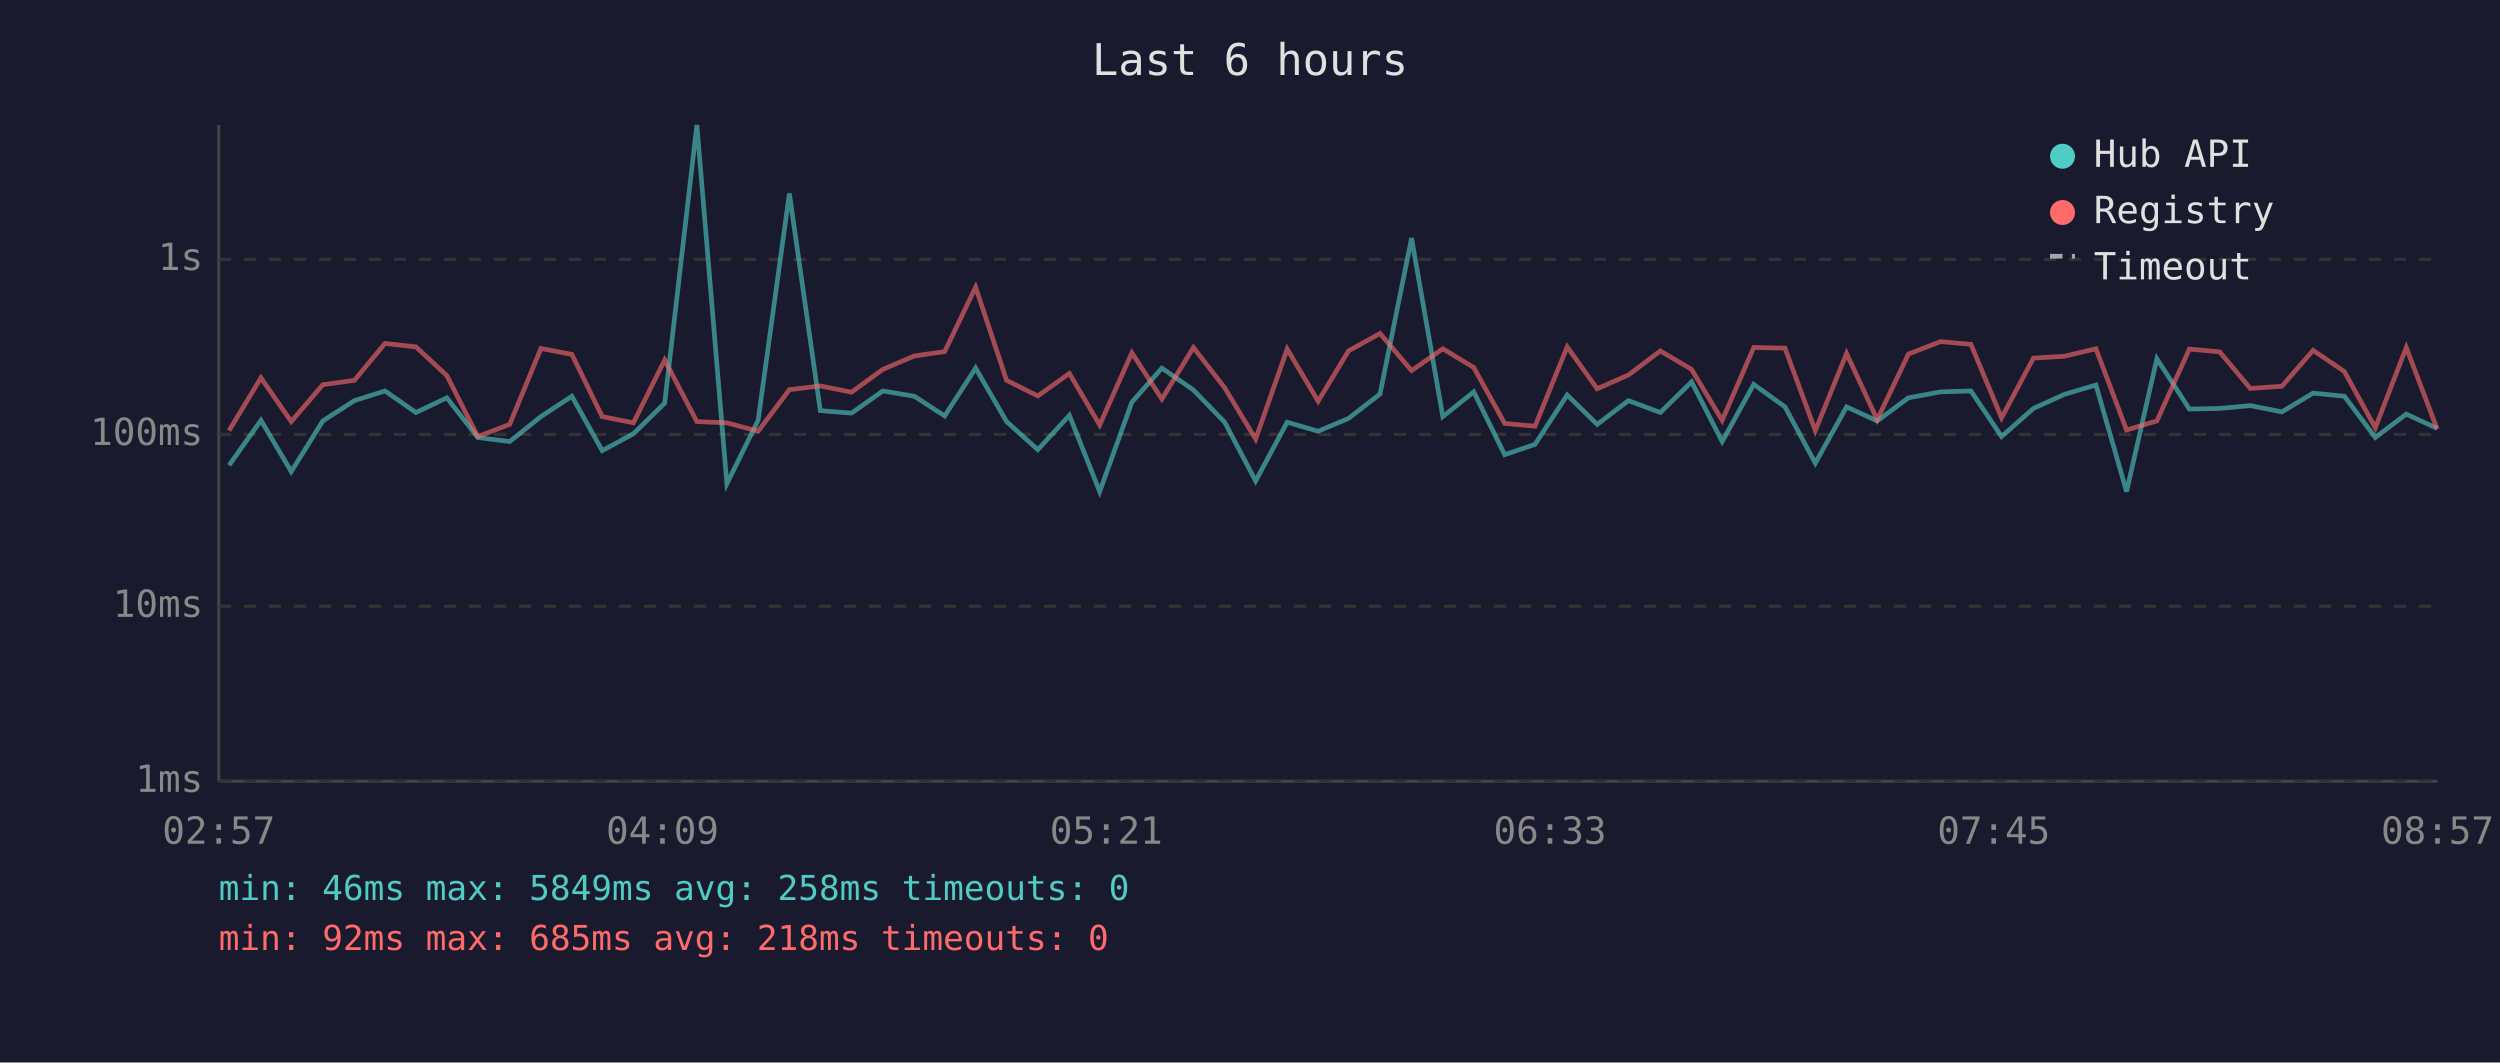
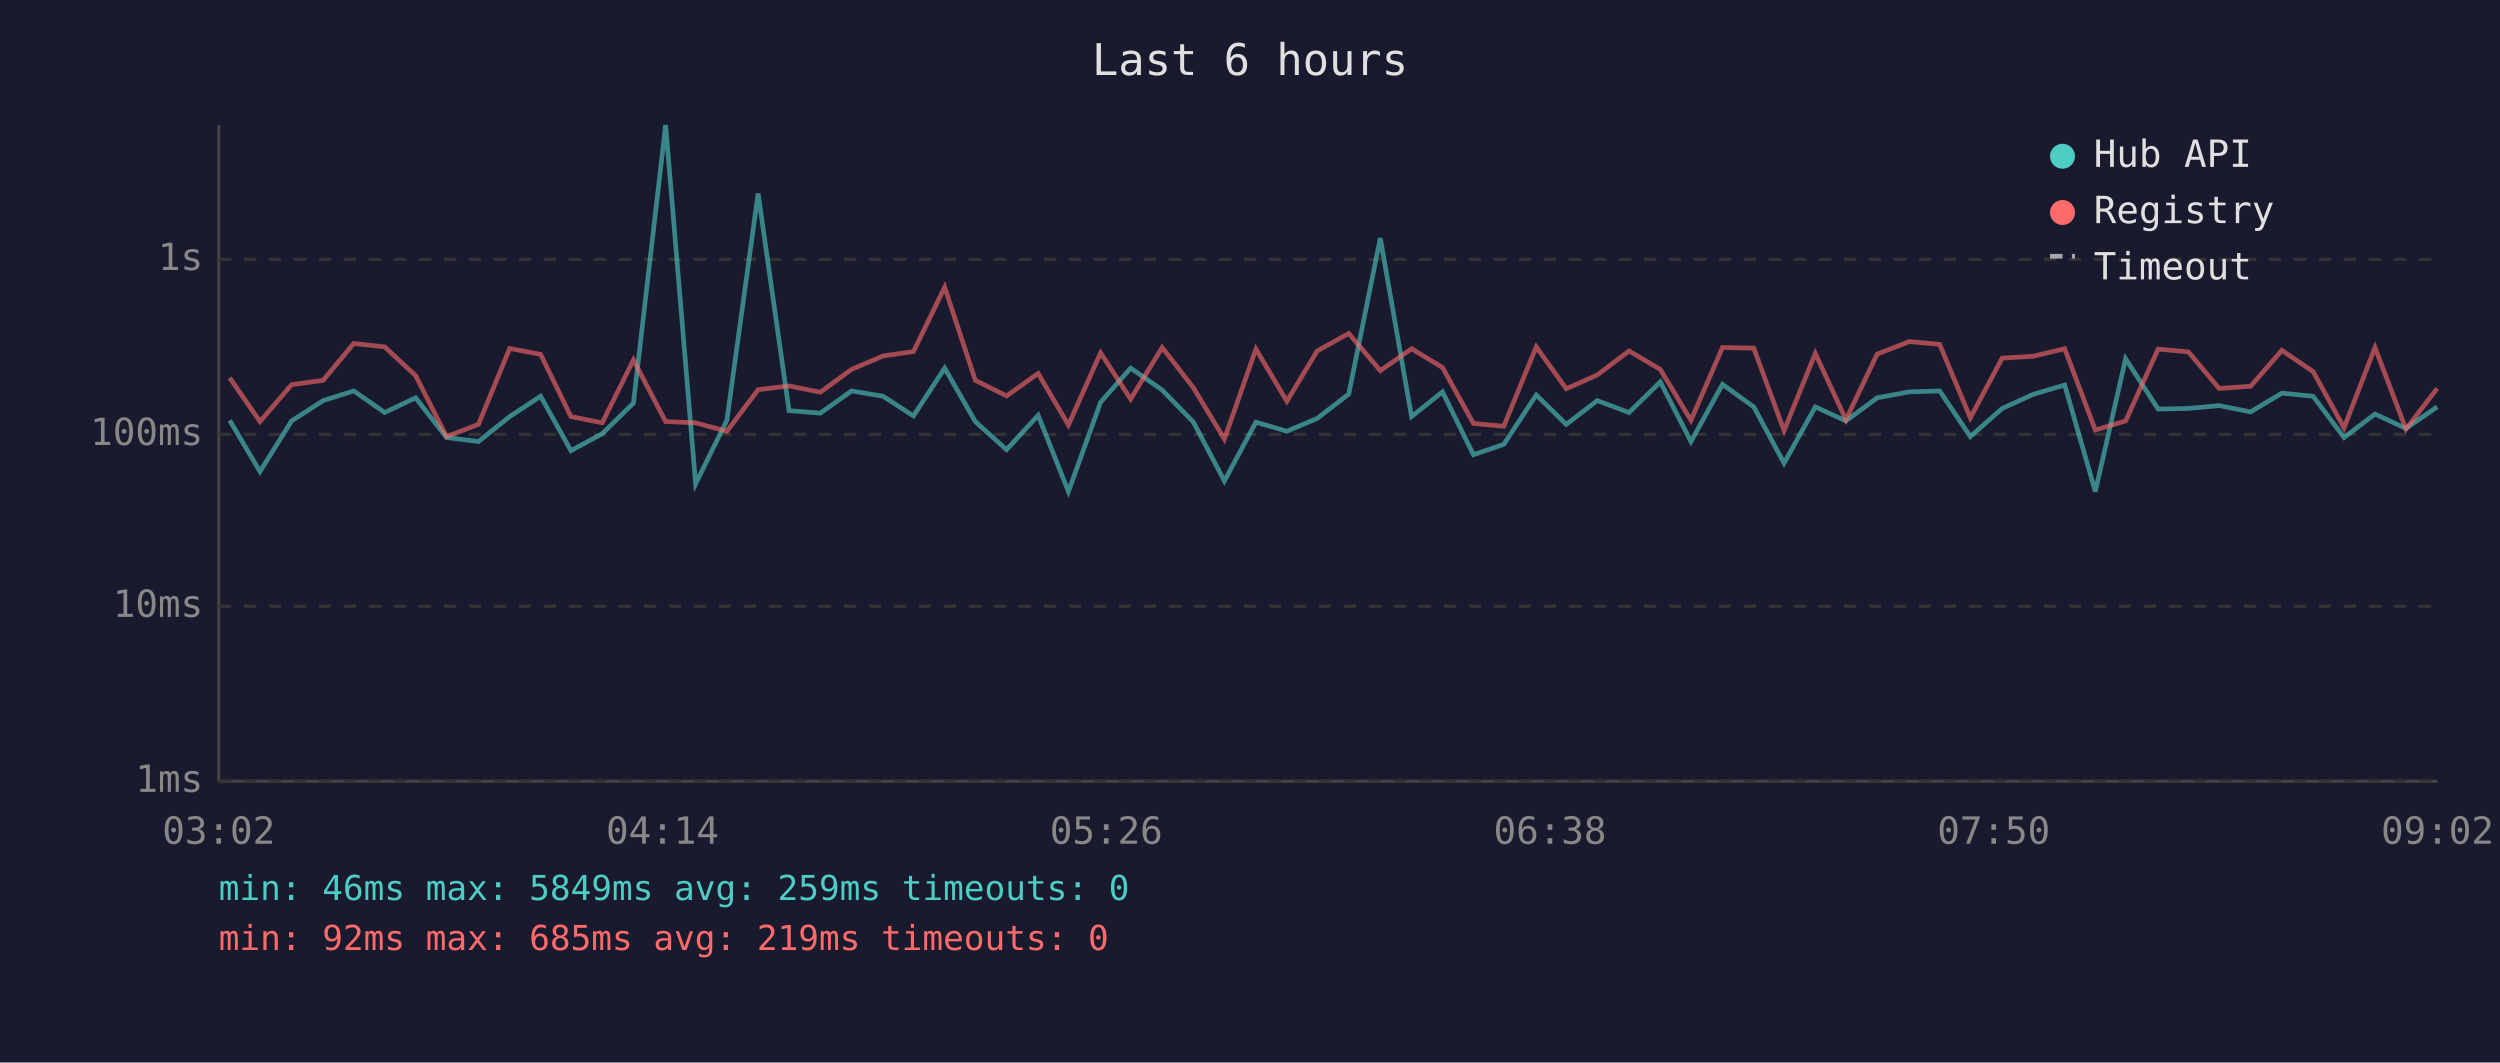
<svg xmlns="http://www.w3.org/2000/svg" viewBox="0 0 800 340" font-family="monospace" font-size="12">
  <rect width="800" height="340" fill="#1a1a2e" />
  <text x="400" y="24" fill="#e0e0e0" font-size="14" text-anchor="middle">Last 6 hours</text>
  <line x1="70" y1="40" x2="70" y2="250" stroke="#444" stroke-width="1" />
  <line x1="70" y1="250" x2="780" y2="250" stroke="#444" stroke-width="1" />
  <line x1="70" y1="250" x2="780" y2="250" stroke="#333" stroke-width="1" stroke-dasharray="4" />
  <text x="65" y="250" fill="#888" text-anchor="end" dominant-baseline="middle">1ms</text>
  <line x1="70" y1="194" x2="780" y2="194" stroke="#333" stroke-width="1" stroke-dasharray="4" />
  <text x="65" y="194" fill="#888" text-anchor="end" dominant-baseline="middle">10ms</text>
  <line x1="70" y1="139" x2="780" y2="139" stroke="#333" stroke-width="1" stroke-dasharray="4" />
  <text x="65" y="139" fill="#888" text-anchor="end" dominant-baseline="middle">100ms</text>
  <line x1="70" y1="83" x2="780" y2="83" stroke="#333" stroke-width="1" stroke-dasharray="4" />
  <text x="65" y="83" fill="#888" text-anchor="end" dominant-baseline="middle">1s</text>
-   <text x="70" y="270" fill="#888" text-anchor="middle">02:57</text>
-   <text x="212" y="270" fill="#888" text-anchor="middle">04:09</text>
-   <text x="354" y="270" fill="#888" text-anchor="middle">05:21</text>
-   <text x="496" y="270" fill="#888" text-anchor="middle">06:33</text>
-   <text x="638" y="270" fill="#888" text-anchor="middle">07:45</text>
-   <text x="780" y="270" fill="#888" text-anchor="middle">08:57</text>
-   <polyline points="73.3,148.9 83.5,134.5 93.2,150.9 103.3,134.7 113.4,128.2 123.2,125.1 133.1,132.0 143.0,127.3 152.9,140.0 163.1,141.3 173.1,133.3 183.0,126.8 192.7,144.2 202.7,138.8 212.7,129.0 223.0,40.0 232.6,154.8 242.6,134.5 252.6,61.9 262.5,131.4 272.5,132.2 282.5,125.1 292.6,126.8 302.3,133.1 312.2,117.8 322.1,134.9 332.1,143.9 342.2,132.9 351.9,157.3 362.2,128.7 371.8,117.8 381.9,124.8 391.9,135.1 401.8,153.9 411.9,135.1 421.8,138.0 431.5,133.9 441.6,126.1 451.7,76.2 461.7,133.3 471.6,125.4 481.5,145.5 491.2,142.2 501.5,126.4 511.1,135.8 521.1,128.2 531.3,132.0 541.3,122.2 551.1,141.3 561.2,123.0 571.2,130.2 580.9,148.2 590.9,130.2 600.7,134.7 610.7,127.3 621.0,125.4 630.7,125.1 640.5,139.7 650.7,130.7 660.6,126.2 670.7,123.2 680.5,157.3 690.2,114.8 700.6,130.9 710.3,130.7 720.1,129.8 730.2,131.8 740.2,125.8 750.2,126.8 760.1,140.0 770.0,132.5 779.9,137.1" fill="none" stroke="#4ecdc4" stroke-width="1.5" opacity="0.6" />
-   <polyline points="73.3,137.8 83.5,120.9 93.2,134.9 103.3,123.1 113.4,121.7 123.2,109.9 133.1,111.0 143.0,120.2 152.9,139.7 163.1,135.8 173.1,111.5 183.0,113.4 192.7,133.3 202.7,135.3 212.7,115.2 223.0,134.9 232.6,135.3 242.6,138.0 252.6,124.7 262.5,123.5 272.5,125.5 282.5,118.2 292.6,113.9 302.3,112.5 312.2,91.9 322.1,121.7 332.1,126.7 342.2,119.5 351.9,136.0 362.2,112.9 371.8,127.7 381.9,111.2 391.9,124.1 401.8,140.5 411.9,111.7 421.8,128.4 431.5,112.3 441.6,106.7 451.7,118.6 461.7,111.6 471.6,117.6 481.5,135.5 491.2,136.4 501.5,111.0 511.1,124.4 521.1,120.0 531.3,112.3 541.3,118.2 551.1,134.5 561.2,111.2 571.2,111.4 580.9,137.8 590.9,113.1 600.7,134.3 610.7,113.3 621.0,109.3 630.7,110.2 640.5,133.7 650.7,114.6 660.6,114.0 670.7,111.6 680.5,137.6 690.2,134.7 700.6,111.7 710.3,112.6 720.1,124.3 730.2,123.6 740.2,112.1 750.2,118.9 760.1,136.9 770.0,111.2 779.9,137.3" fill="none" stroke="#ff6b6b" stroke-width="1.5" opacity="0.6" />
+   <text x="70" y="270" fill="#888" text-anchor="middle">03:02</text>
+   <text x="212" y="270" fill="#888" text-anchor="middle">04:14</text>
+   <text x="354" y="270" fill="#888" text-anchor="middle">05:26</text>
+   <text x="496" y="270" fill="#888" text-anchor="middle">06:38</text>
+   <text x="638" y="270" fill="#888" text-anchor="middle">07:50</text>
+   <text x="780" y="270" fill="#888" text-anchor="middle">09:02</text>
+   <polyline points="73.5,134.5 83.2,150.9 93.3,134.7 103.4,128.2 113.2,125.1 123.1,132.0 133.0,127.3 142.9,140.0 153.1,141.3 163.1,133.3 173.0,126.8 182.7,144.2 192.7,138.8 202.7,129.0 213.0,40.0 222.6,154.8 232.6,134.5 242.6,61.9 252.5,131.4 262.5,132.2 272.5,125.1 282.6,126.8 292.3,133.1 302.3,117.8 312.1,134.9 322.1,143.9 332.2,132.9 341.9,157.3 352.2,128.7 361.8,117.8 371.9,124.8 381.9,135.1 391.8,153.9 401.9,135.1 411.8,138.0 421.5,133.9 431.6,126.1 441.7,76.2 451.7,133.3 461.6,125.4 471.5,145.5 481.2,142.2 491.6,126.4 501.2,135.8 511.1,128.2 521.3,132.0 531.3,122.2 541.1,141.3 551.2,123.0 561.2,130.2 570.9,148.2 580.9,130.2 590.7,134.7 600.7,127.3 611.0,125.4 620.7,125.1 630.5,139.7 640.7,130.7 650.6,126.2 660.7,123.2 670.5,157.3 680.2,114.8 690.6,130.9 700.3,130.7 710.1,129.8 720.2,131.8 730.2,125.8 740.2,126.8 750.1,140.0 760.0,132.5 769.9,137.1 779.9,130.2" fill="none" stroke="#4ecdc4" stroke-width="1.5" opacity="0.6" />
+   <polyline points="73.5,120.9 83.2,134.9 93.3,123.1 103.4,121.7 113.2,109.9 123.1,111.0 133.0,120.2 142.9,139.7 153.1,135.8 163.1,111.5 173.0,113.4 182.7,133.3 192.7,135.3 202.7,115.2 213.0,134.9 222.6,135.3 232.6,138.0 242.6,124.7 252.5,123.5 262.5,125.5 272.5,118.2 282.6,113.9 292.3,112.5 302.3,91.9 312.1,121.7 322.1,126.7 332.2,119.5 341.9,136.0 352.2,112.9 361.8,127.7 371.9,111.2 381.9,124.1 391.8,140.5 401.9,111.7 411.8,128.4 421.5,112.3 431.6,106.7 441.7,118.6 451.7,111.6 461.6,117.6 471.5,135.5 481.2,136.4 491.6,111.0 501.2,124.4 511.1,120.0 521.3,112.3 531.3,118.2 541.1,134.5 551.2,111.2 561.2,111.4 570.9,137.8 580.9,113.1 590.7,134.3 600.7,113.3 611.0,109.3 620.7,110.2 630.5,133.7 640.7,114.6 650.6,114.0 660.7,111.6 670.5,137.6 680.2,134.7 690.6,111.7 700.3,112.6 710.1,124.3 720.2,123.6 730.2,112.1 740.2,118.9 750.1,136.9 760.0,111.2 769.9,137.3 779.9,124.3" fill="none" stroke="#ff6b6b" stroke-width="1.5" opacity="0.6" />
  <circle cx="660" cy="50" r="4" fill="#4ecdc4" />
  <text x="670" y="50" fill="#e0e0e0" dominant-baseline="middle">Hub API</text>
  <circle cx="660" cy="68" r="4" fill="#ff6b6b" />
  <text x="670" y="68" fill="#e0e0e0" dominant-baseline="middle">Registry</text>
  <line x1="656" y1="82" x2="664" y2="82" stroke="#e0e0e0" stroke-width="1.5" stroke-dasharray="4,3" opacity="0.7" />
  <text x="670" y="86" fill="#e0e0e0" dominant-baseline="middle">Timeout</text>
-   <text x="70" y="288" fill="#4ecdc4" font-size="11">min: 46ms  max: 5849ms  avg: 258ms  timeouts: 0</text>
-   <text x="70" y="304" fill="#ff6b6b" font-size="11">min: 92ms  max: 685ms  avg: 218ms  timeouts: 0</text>
+   <text x="70" y="288" fill="#4ecdc4" font-size="11">min: 46ms  max: 5849ms  avg: 259ms  timeouts: 0</text>
+   <text x="70" y="304" fill="#ff6b6b" font-size="11">min: 92ms  max: 685ms  avg: 219ms  timeouts: 0</text>
</svg>
